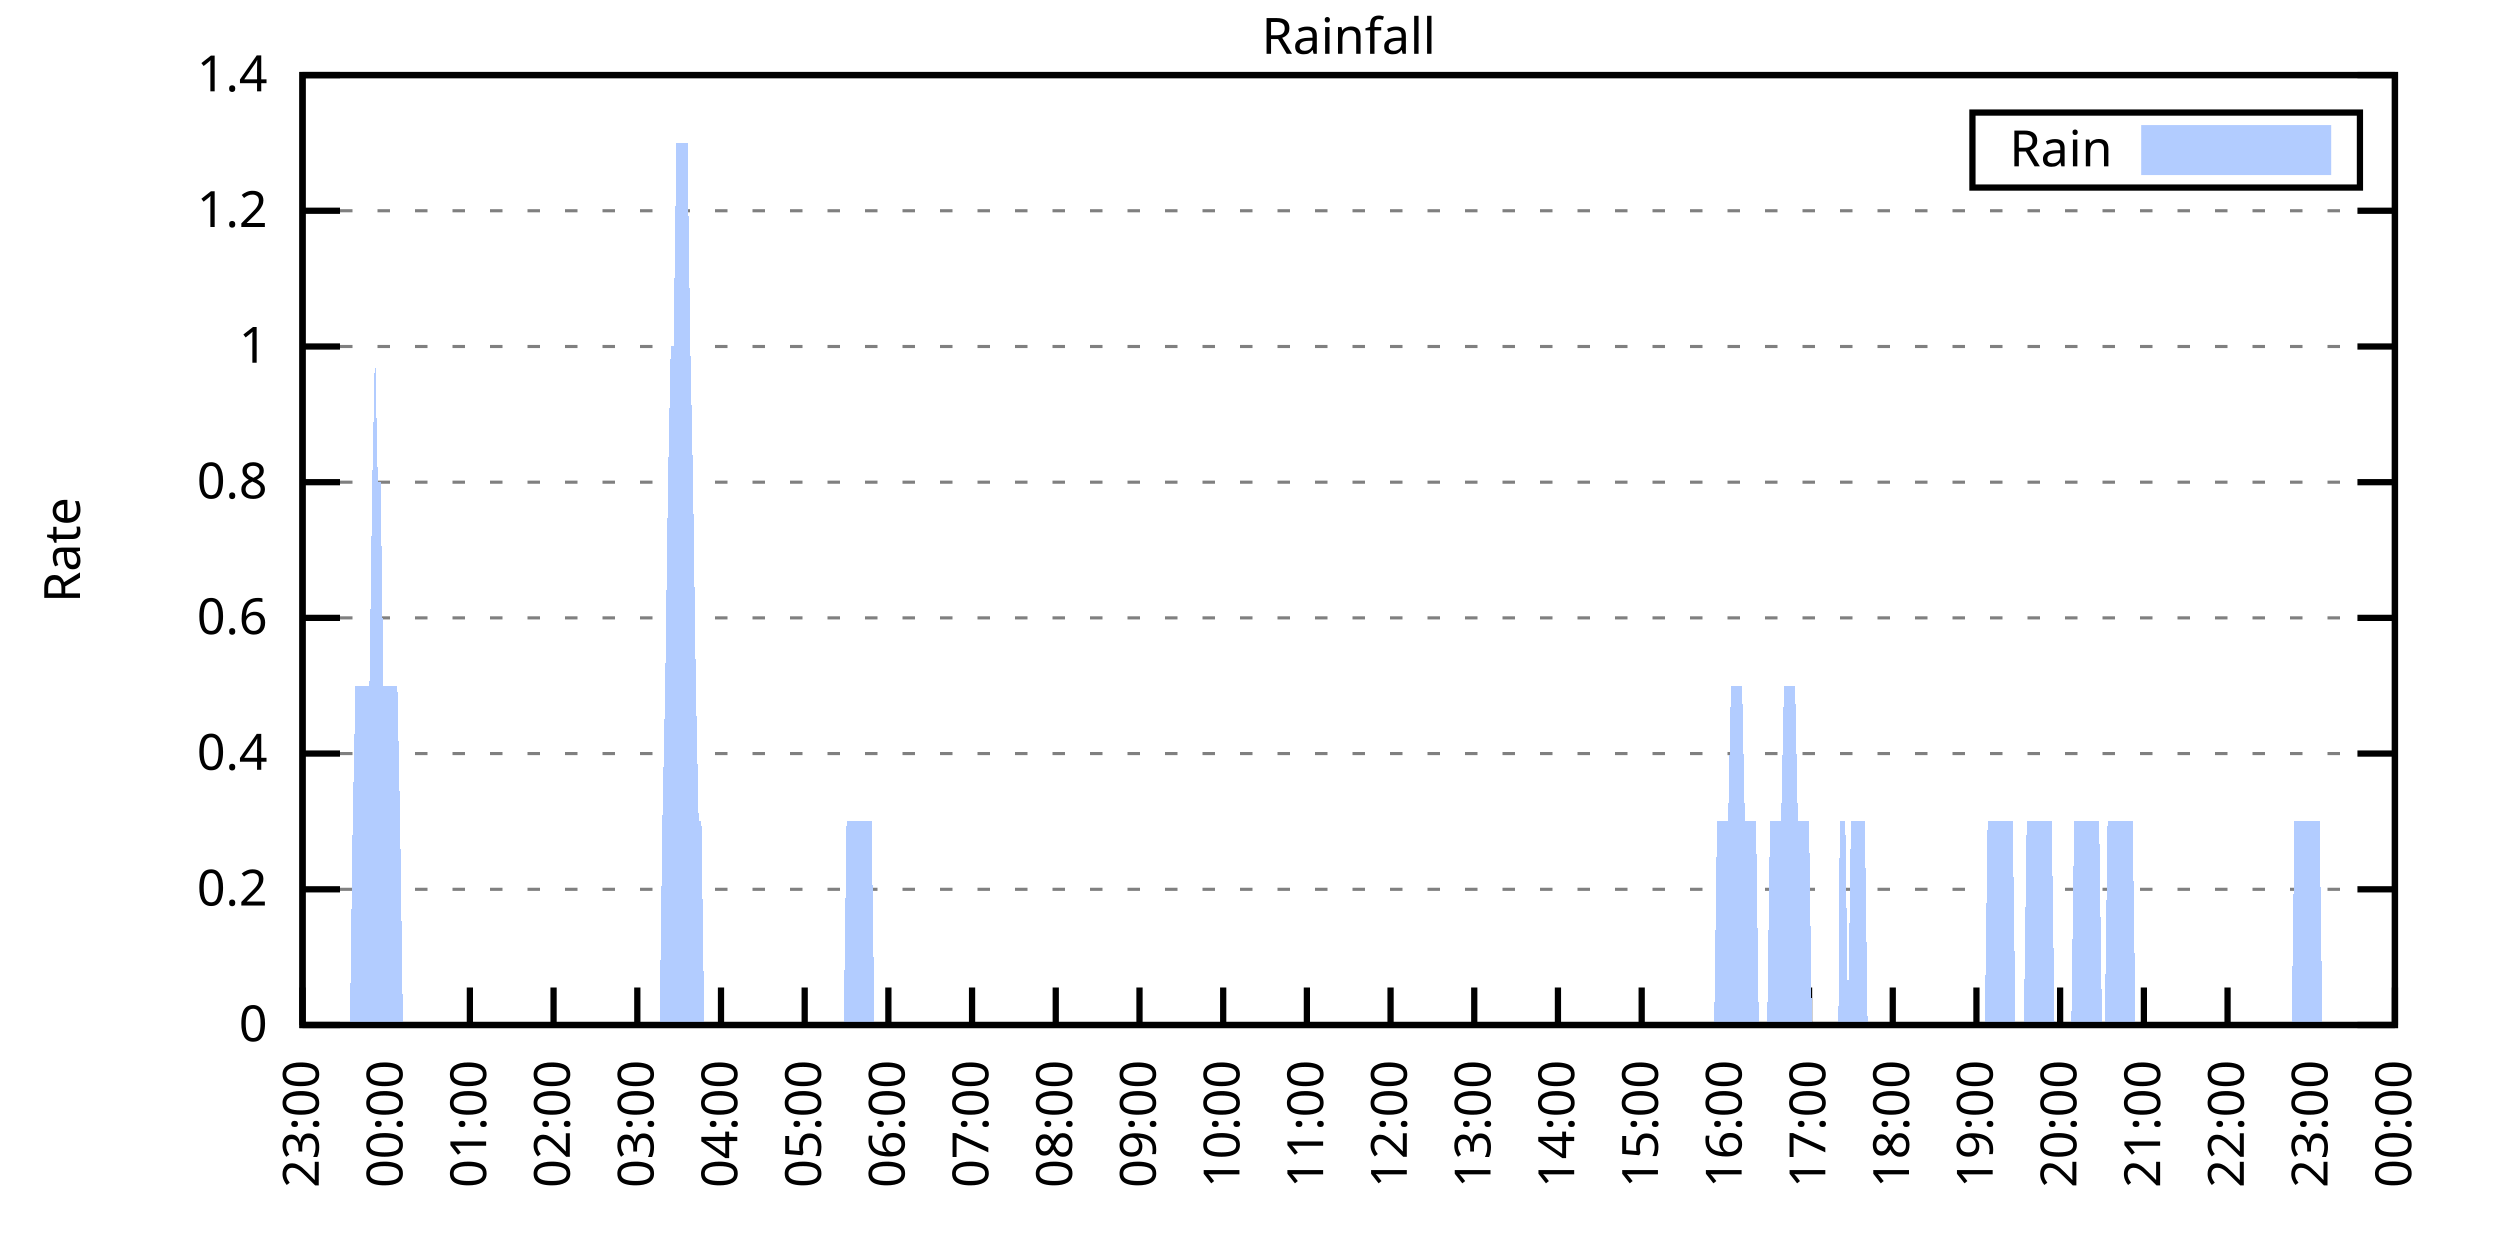
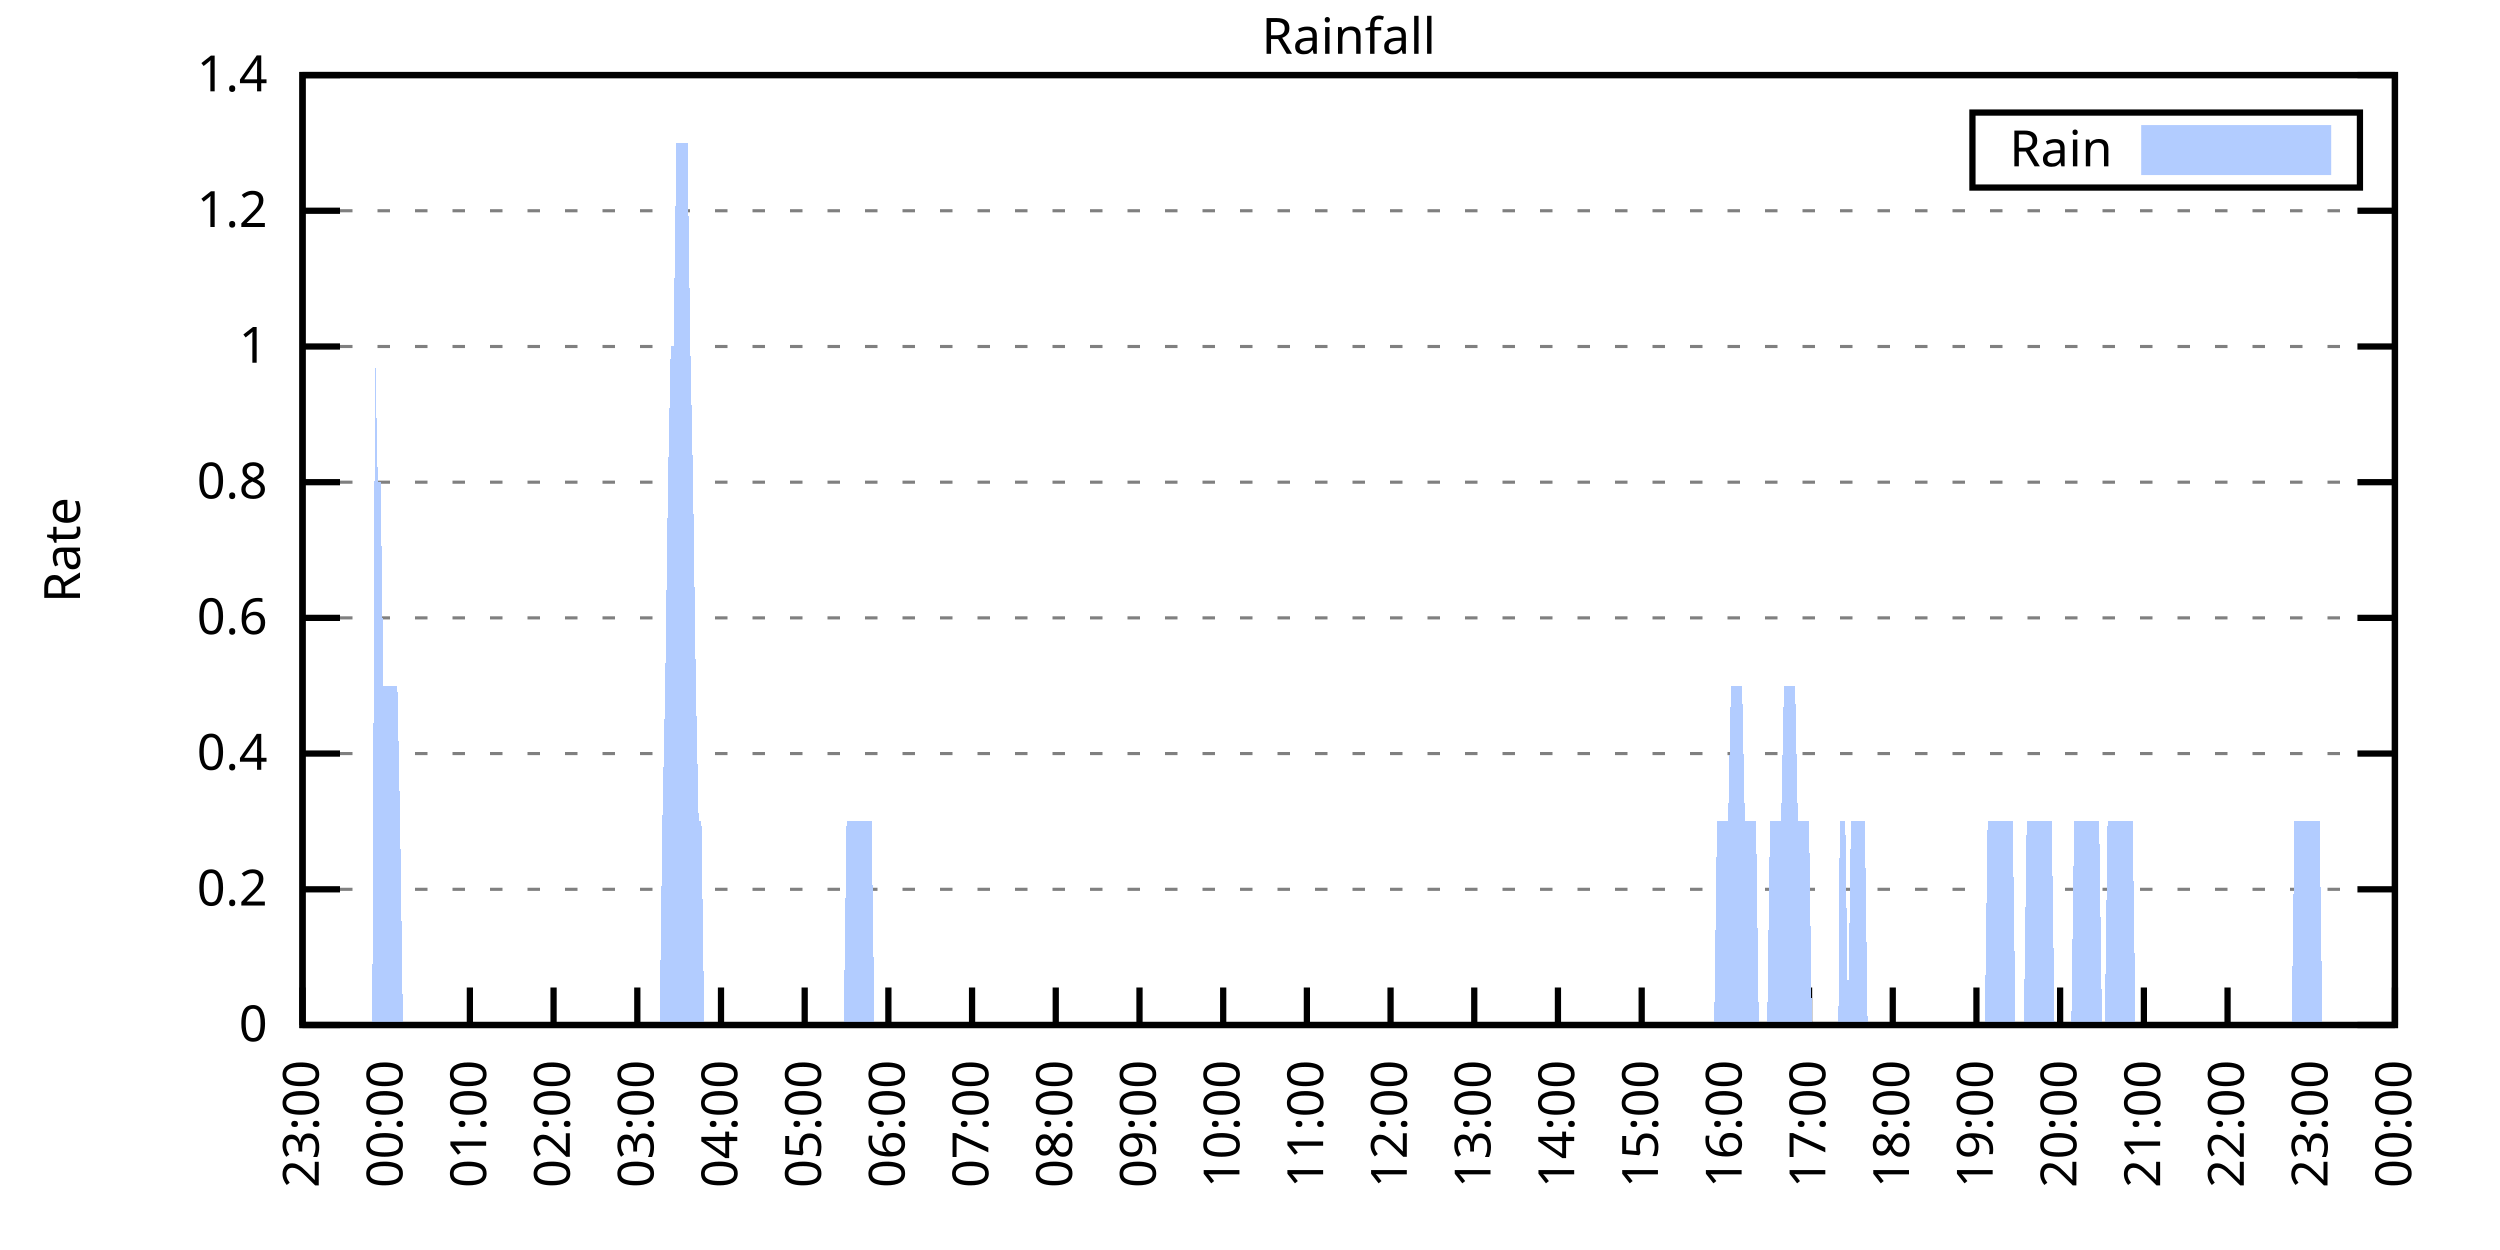
<svg xmlns="http://www.w3.org/2000/svg" xmlns:xlink="http://www.w3.org/1999/xlink" width="400" height="200" viewBox="0 0 400 200">
  <g id="gnuplot_canvas">
    <rect x="0" y="0" width="400" height="200" fill="none" />
    <defs>
      <circle id="gpDot" r="0.5" stroke-width="0.5" stroke="currentColor" />
      <path id="gpPt0" stroke-width="0.333" stroke="currentColor" d="M-1,0 h2 M0,-1 v2" />
      <path id="gpPt1" stroke-width="0.333" stroke="currentColor" d="M-1,-1 L1,1 M1,-1 L-1,1" />
      <path id="gpPt2" stroke-width="0.333" stroke="currentColor" d="M-1,0 L1,0 M0,-1 L0,1 M-1,-1 L1,1 M-1,1 L1,-1" />
      <rect id="gpPt3" stroke-width="0.333" stroke="currentColor" x="-1" y="-1" width="2" height="2" />
      <rect id="gpPt4" stroke-width="0.333" stroke="currentColor" fill="currentColor" x="-1" y="-1" width="2" height="2" />
      <circle id="gpPt5" stroke-width="0.333" stroke="currentColor" cx="0" cy="0" r="1" />
      <use xlink:href="#gpPt5" id="gpPt6" fill="currentColor" stroke="none" />
      <path id="gpPt7" stroke-width="0.333" stroke="currentColor" d="M0,-1.33 L-1.33,0.67 L1.33,0.67 z" />
      <use xlink:href="#gpPt7" id="gpPt8" fill="currentColor" stroke="none" />
      <use xlink:href="#gpPt7" id="gpPt9" stroke="currentColor" transform="rotate(180)" />
      <use xlink:href="#gpPt9" id="gpPt10" fill="currentColor" stroke="none" />
      <use xlink:href="#gpPt3" id="gpPt11" stroke="currentColor" transform="rotate(45)" />
      <use xlink:href="#gpPt11" id="gpPt12" fill="currentColor" stroke="none" />
      <path id="gpPt13" stroke-width="0.333" stroke="currentColor" d="M0,1.330 L1.265,0.411 L0.782,-1.067 L-0.782,-1.076 L-1.265,0.411 z" />
      <use xlink:href="#gpPt13" id="gpPt14" fill="currentColor" stroke="none" />
      <filter id="textbox" filterUnits="objectBoundingBox" x="0" y="0" height="1" width="1">
        <feFlood flood-color="white" flood-opacity="1" result="bgnd" />
        <feComposite in="SourceGraphic" in2="bgnd" operator="atop" />
      </filter>
      <filter id="greybox" filterUnits="objectBoundingBox" x="0" y="0" height="1" width="1">
        <feFlood flood-color="lightgrey" flood-opacity="1" result="grey" />
        <feComposite in="SourceGraphic" in2="grey" operator="atop" />
      </filter>
    </defs>
    <g fill="none" color="white" stroke="currentColor" stroke-width="1.00" stroke-linecap="butt" stroke-linejoin="miter">
</g>
    <g fill="none" color="black" stroke="currentColor" stroke-width="1.00" stroke-linecap="butt" stroke-linejoin="miter">
      <g stroke="none" shape-rendering="crispEdges">
        <polygon fill="rgb(255, 255, 255)" points="48.40,164.00 383.18,164.00 383.18,12.02 48.40,12.02 " />
      </g>
    </g>
    <g fill="none" color="black" stroke="currentColor" stroke-width="1.00" stroke-linecap="butt" stroke-linejoin="miter">
</g>
    <g fill="none" color="black" stroke="black" stroke-width="0.50" stroke-linecap="butt" stroke-linejoin="miter">
</g>
    <g fill="none" color="gray" stroke="currentColor" stroke-width="0.50" stroke-linecap="butt" stroke-linejoin="miter">
      <path stroke="gray" stroke-dasharray="2,4" class="gridline" d="M48.40,164.00 L383.19,164.00  " />
    </g>
    <g fill="none" color="gray" stroke="gray" stroke-width="1.00" stroke-linecap="butt" stroke-linejoin="miter">
</g>
    <g fill="none" color="black" stroke="currentColor" stroke-width="1.00" stroke-linecap="butt" stroke-linejoin="miter">
      <path stroke="black" d="M48.40,164.00 L54.40,164.00 M383.19,164.00 L377.19,164.00  " />
      <g transform="translate(42.80,166.60)" stroke="none" fill="black" font-family="Sans" font-size="8.00" text-anchor="end">
        <text>
          <tspan font-family="Sans"> 0</tspan>
        </text>
      </g>
    </g>
    <g fill="none" color="black" stroke="currentColor" stroke-width="1.00" stroke-linecap="butt" stroke-linejoin="miter">
</g>
    <g fill="none" color="black" stroke="black" stroke-width="0.50" stroke-linecap="butt" stroke-linejoin="miter">
</g>
    <g fill="none" color="gray" stroke="currentColor" stroke-width="0.50" stroke-linecap="butt" stroke-linejoin="miter">
      <path stroke="gray" stroke-dasharray="2,4" class="gridline" d="M48.40,142.29 L383.19,142.29  " />
    </g>
    <g fill="none" color="gray" stroke="gray" stroke-width="1.00" stroke-linecap="butt" stroke-linejoin="miter">
</g>
    <g fill="none" color="black" stroke="currentColor" stroke-width="1.00" stroke-linecap="butt" stroke-linejoin="miter">
      <path stroke="black" d="M48.40,142.29 L54.40,142.29 M383.19,142.29 L377.19,142.29  " />
      <g transform="translate(42.80,144.89)" stroke="none" fill="black" font-family="Sans" font-size="8.00" text-anchor="end">
        <text>
          <tspan font-family="Sans"> 0.2</tspan>
        </text>
      </g>
    </g>
    <g fill="none" color="black" stroke="currentColor" stroke-width="1.00" stroke-linecap="butt" stroke-linejoin="miter">
</g>
    <g fill="none" color="black" stroke="black" stroke-width="0.50" stroke-linecap="butt" stroke-linejoin="miter">
</g>
    <g fill="none" color="gray" stroke="currentColor" stroke-width="0.50" stroke-linecap="butt" stroke-linejoin="miter">
      <path stroke="gray" stroke-dasharray="2,4" class="gridline" d="M48.40,120.57 L383.19,120.57  " />
    </g>
    <g fill="none" color="gray" stroke="gray" stroke-width="1.00" stroke-linecap="butt" stroke-linejoin="miter">
</g>
    <g fill="none" color="black" stroke="currentColor" stroke-width="1.00" stroke-linecap="butt" stroke-linejoin="miter">
      <path stroke="black" d="M48.40,120.57 L54.40,120.57 M383.19,120.57 L377.19,120.57  " />
      <g transform="translate(42.80,123.17)" stroke="none" fill="black" font-family="Sans" font-size="8.00" text-anchor="end">
        <text>
          <tspan font-family="Sans"> 0.4</tspan>
        </text>
      </g>
    </g>
    <g fill="none" color="black" stroke="currentColor" stroke-width="1.00" stroke-linecap="butt" stroke-linejoin="miter">
</g>
    <g fill="none" color="black" stroke="black" stroke-width="0.50" stroke-linecap="butt" stroke-linejoin="miter">
</g>
    <g fill="none" color="gray" stroke="currentColor" stroke-width="0.50" stroke-linecap="butt" stroke-linejoin="miter">
      <path stroke="gray" stroke-dasharray="2,4" class="gridline" d="M48.40,98.86 L383.19,98.86  " />
    </g>
    <g fill="none" color="gray" stroke="gray" stroke-width="1.00" stroke-linecap="butt" stroke-linejoin="miter">
</g>
    <g fill="none" color="black" stroke="currentColor" stroke-width="1.00" stroke-linecap="butt" stroke-linejoin="miter">
      <path stroke="black" d="M48.40,98.86 L54.40,98.86 M383.19,98.86 L377.19,98.86  " />
      <g transform="translate(42.80,101.46)" stroke="none" fill="black" font-family="Sans" font-size="8.00" text-anchor="end">
        <text>
          <tspan font-family="Sans"> 0.6</tspan>
        </text>
      </g>
    </g>
    <g fill="none" color="black" stroke="currentColor" stroke-width="1.00" stroke-linecap="butt" stroke-linejoin="miter">
</g>
    <g fill="none" color="black" stroke="black" stroke-width="0.50" stroke-linecap="butt" stroke-linejoin="miter">
</g>
    <g fill="none" color="gray" stroke="currentColor" stroke-width="0.50" stroke-linecap="butt" stroke-linejoin="miter">
      <path stroke="gray" stroke-dasharray="2,4" class="gridline" d="M48.40,77.15 L383.19,77.15  " />
    </g>
    <g fill="none" color="gray" stroke="gray" stroke-width="1.00" stroke-linecap="butt" stroke-linejoin="miter">
</g>
    <g fill="none" color="black" stroke="currentColor" stroke-width="1.00" stroke-linecap="butt" stroke-linejoin="miter">
      <path stroke="black" d="M48.40,77.15 L54.40,77.15 M383.19,77.15 L377.19,77.15  " />
      <g transform="translate(42.80,79.75)" stroke="none" fill="black" font-family="Sans" font-size="8.00" text-anchor="end">
        <text>
          <tspan font-family="Sans"> 0.8</tspan>
        </text>
      </g>
    </g>
    <g fill="none" color="black" stroke="currentColor" stroke-width="1.00" stroke-linecap="butt" stroke-linejoin="miter">
</g>
    <g fill="none" color="black" stroke="black" stroke-width="0.50" stroke-linecap="butt" stroke-linejoin="miter">
</g>
    <g fill="none" color="gray" stroke="currentColor" stroke-width="0.50" stroke-linecap="butt" stroke-linejoin="miter">
      <path stroke="gray" stroke-dasharray="2,4" class="gridline" d="M48.40,55.44 L383.19,55.44  " />
    </g>
    <g fill="none" color="gray" stroke="gray" stroke-width="1.00" stroke-linecap="butt" stroke-linejoin="miter">
</g>
    <g fill="none" color="black" stroke="currentColor" stroke-width="1.00" stroke-linecap="butt" stroke-linejoin="miter">
      <path stroke="black" d="M48.40,55.44 L54.40,55.44 M383.19,55.44 L377.19,55.44  " />
      <g transform="translate(42.80,58.04)" stroke="none" fill="black" font-family="Sans" font-size="8.00" text-anchor="end">
        <text>
          <tspan font-family="Sans"> 1</tspan>
        </text>
      </g>
    </g>
    <g fill="none" color="black" stroke="currentColor" stroke-width="1.00" stroke-linecap="butt" stroke-linejoin="miter">
</g>
    <g fill="none" color="black" stroke="black" stroke-width="0.50" stroke-linecap="butt" stroke-linejoin="miter">
</g>
    <g fill="none" color="gray" stroke="currentColor" stroke-width="0.50" stroke-linecap="butt" stroke-linejoin="miter">
      <path stroke="gray" stroke-dasharray="2,4" class="gridline" d="M48.40,33.72 L383.19,33.72  " />
    </g>
    <g fill="none" color="gray" stroke="gray" stroke-width="1.00" stroke-linecap="butt" stroke-linejoin="miter">
</g>
    <g fill="none" color="black" stroke="currentColor" stroke-width="1.00" stroke-linecap="butt" stroke-linejoin="miter">
      <path stroke="black" d="M48.40,33.72 L54.40,33.72 M383.19,33.72 L377.19,33.72  " />
      <g transform="translate(42.80,36.32)" stroke="none" fill="black" font-family="Sans" font-size="8.00" text-anchor="end">
        <text>
          <tspan font-family="Sans"> 1.2</tspan>
        </text>
      </g>
    </g>
    <g fill="none" color="black" stroke="currentColor" stroke-width="1.00" stroke-linecap="butt" stroke-linejoin="miter">
</g>
    <g fill="none" color="black" stroke="black" stroke-width="0.50" stroke-linecap="butt" stroke-linejoin="miter">
</g>
    <g fill="none" color="gray" stroke="currentColor" stroke-width="0.50" stroke-linecap="butt" stroke-linejoin="miter">
      <path stroke="gray" stroke-dasharray="2,4" class="gridline" d="M48.40,12.01 L383.19,12.01  " />
    </g>
    <g fill="none" color="gray" stroke="gray" stroke-width="1.00" stroke-linecap="butt" stroke-linejoin="miter">
</g>
    <g fill="none" color="black" stroke="currentColor" stroke-width="1.00" stroke-linecap="butt" stroke-linejoin="miter">
      <path stroke="black" d="M48.40,12.01 L54.40,12.01 M383.19,12.01 L377.19,12.01  " />
      <g transform="translate(42.80,14.61)" stroke="none" fill="black" font-family="Sans" font-size="8.00" text-anchor="end">
        <text>
          <tspan font-family="Sans"> 1.4</tspan>
        </text>
      </g>
    </g>
    <g fill="none" color="black" stroke="currentColor" stroke-width="1.00" stroke-linecap="butt" stroke-linejoin="miter">
      <path stroke="black" d="M48.40,164.00 L48.40,158.00  " />
      <g transform="translate(51.00,169.60) rotate(270.00)" stroke="none" fill="black" font-family="Sans" font-size="8.00" text-anchor="end">
        <text>
          <tspan font-family="Sans">23:00</tspan>
        </text>
      </g>
    </g>
    <g fill="none" color="black" stroke="currentColor" stroke-width="1.00" stroke-linecap="butt" stroke-linejoin="miter">
      <path stroke="black" d="M61.79,164.00 L61.79,158.00  " />
      <g transform="translate(64.39,169.60) rotate(270.00)" stroke="none" fill="black" font-family="Sans" font-size="8.00" text-anchor="end">
        <text>
          <tspan font-family="Sans">00:00</tspan>
        </text>
      </g>
    </g>
    <g fill="none" color="black" stroke="currentColor" stroke-width="1.00" stroke-linecap="butt" stroke-linejoin="miter">
      <path stroke="black" d="M75.18,164.00 L75.18,158.00  " />
      <g transform="translate(77.78,169.60) rotate(270.00)" stroke="none" fill="black" font-family="Sans" font-size="8.00" text-anchor="end">
        <text>
          <tspan font-family="Sans">01:00</tspan>
        </text>
      </g>
    </g>
    <g fill="none" color="black" stroke="currentColor" stroke-width="1.00" stroke-linecap="butt" stroke-linejoin="miter">
      <path stroke="black" d="M88.57,164.00 L88.57,158.00  " />
      <g transform="translate(91.17,169.60) rotate(270.00)" stroke="none" fill="black" font-family="Sans" font-size="8.00" text-anchor="end">
        <text>
          <tspan font-family="Sans">02:00</tspan>
        </text>
      </g>
    </g>
    <g fill="none" color="black" stroke="currentColor" stroke-width="1.00" stroke-linecap="butt" stroke-linejoin="miter">
      <path stroke="black" d="M101.97,164.00 L101.97,158.00  " />
      <g transform="translate(104.57,169.60) rotate(270.00)" stroke="none" fill="black" font-family="Sans" font-size="8.00" text-anchor="end">
        <text>
          <tspan font-family="Sans">03:00</tspan>
        </text>
      </g>
    </g>
    <g fill="none" color="black" stroke="currentColor" stroke-width="1.00" stroke-linecap="butt" stroke-linejoin="miter">
      <path stroke="black" d="M115.36,164.00 L115.36,158.00  " />
      <g transform="translate(117.96,169.60) rotate(270.00)" stroke="none" fill="black" font-family="Sans" font-size="8.00" text-anchor="end">
        <text>
          <tspan font-family="Sans">04:00</tspan>
        </text>
      </g>
    </g>
    <g fill="none" color="black" stroke="currentColor" stroke-width="1.00" stroke-linecap="butt" stroke-linejoin="miter">
      <path stroke="black" d="M128.75,164.00 L128.75,158.00  " />
      <g transform="translate(131.35,169.60) rotate(270.00)" stroke="none" fill="black" font-family="Sans" font-size="8.00" text-anchor="end">
        <text>
          <tspan font-family="Sans">05:00</tspan>
        </text>
      </g>
    </g>
    <g fill="none" color="black" stroke="currentColor" stroke-width="1.00" stroke-linecap="butt" stroke-linejoin="miter">
      <path stroke="black" d="M142.14,164.00 L142.14,158.00  " />
      <g transform="translate(144.74,169.60) rotate(270.00)" stroke="none" fill="black" font-family="Sans" font-size="8.00" text-anchor="end">
        <text>
          <tspan font-family="Sans">06:00</tspan>
        </text>
      </g>
    </g>
    <g fill="none" color="black" stroke="currentColor" stroke-width="1.00" stroke-linecap="butt" stroke-linejoin="miter">
      <path stroke="black" d="M155.53,164.00 L155.53,158.00  " />
      <g transform="translate(158.13,169.60) rotate(270.00)" stroke="none" fill="black" font-family="Sans" font-size="8.00" text-anchor="end">
        <text>
          <tspan font-family="Sans">07:00</tspan>
        </text>
      </g>
    </g>
    <g fill="none" color="black" stroke="currentColor" stroke-width="1.00" stroke-linecap="butt" stroke-linejoin="miter">
      <path stroke="black" d="M168.92,164.00 L168.92,158.00  " />
      <g transform="translate(171.52,169.60) rotate(270.00)" stroke="none" fill="black" font-family="Sans" font-size="8.00" text-anchor="end">
        <text>
          <tspan font-family="Sans">08:00</tspan>
        </text>
      </g>
    </g>
    <g fill="none" color="black" stroke="currentColor" stroke-width="1.00" stroke-linecap="butt" stroke-linejoin="miter">
      <path stroke="black" d="M182.32,164.00 L182.32,158.00  " />
      <g transform="translate(184.92,169.60) rotate(270.00)" stroke="none" fill="black" font-family="Sans" font-size="8.00" text-anchor="end">
        <text>
          <tspan font-family="Sans">09:00</tspan>
        </text>
      </g>
    </g>
    <g fill="none" color="black" stroke="currentColor" stroke-width="1.00" stroke-linecap="butt" stroke-linejoin="miter">
      <path stroke="black" d="M195.71,164.00 L195.71,158.00  " />
      <g transform="translate(198.31,169.60) rotate(270.00)" stroke="none" fill="black" font-family="Sans" font-size="8.00" text-anchor="end">
        <text>
          <tspan font-family="Sans">10:00</tspan>
        </text>
      </g>
    </g>
    <g fill="none" color="black" stroke="currentColor" stroke-width="1.00" stroke-linecap="butt" stroke-linejoin="miter">
      <path stroke="black" d="M209.10,164.00 L209.10,158.00  " />
      <g transform="translate(211.70,169.60) rotate(270.00)" stroke="none" fill="black" font-family="Sans" font-size="8.00" text-anchor="end">
        <text>
          <tspan font-family="Sans">11:00</tspan>
        </text>
      </g>
    </g>
    <g fill="none" color="black" stroke="currentColor" stroke-width="1.00" stroke-linecap="butt" stroke-linejoin="miter">
      <path stroke="black" d="M222.49,164.00 L222.49,158.00  " />
      <g transform="translate(225.09,169.60) rotate(270.00)" stroke="none" fill="black" font-family="Sans" font-size="8.00" text-anchor="end">
        <text>
          <tspan font-family="Sans">12:00</tspan>
        </text>
      </g>
    </g>
    <g fill="none" color="black" stroke="currentColor" stroke-width="1.00" stroke-linecap="butt" stroke-linejoin="miter">
      <path stroke="black" d="M235.88,164.00 L235.88,158.00  " />
      <g transform="translate(238.48,169.60) rotate(270.00)" stroke="none" fill="black" font-family="Sans" font-size="8.00" text-anchor="end">
        <text>
          <tspan font-family="Sans">13:00</tspan>
        </text>
      </g>
    </g>
    <g fill="none" color="black" stroke="currentColor" stroke-width="1.00" stroke-linecap="butt" stroke-linejoin="miter">
      <path stroke="black" d="M249.27,164.00 L249.27,158.00  " />
      <g transform="translate(251.87,169.60) rotate(270.00)" stroke="none" fill="black" font-family="Sans" font-size="8.00" text-anchor="end">
        <text>
          <tspan font-family="Sans">14:00</tspan>
        </text>
      </g>
    </g>
    <g fill="none" color="black" stroke="currentColor" stroke-width="1.00" stroke-linecap="butt" stroke-linejoin="miter">
      <path stroke="black" d="M262.67,164.00 L262.67,158.00  " />
      <g transform="translate(265.27,169.60) rotate(270.00)" stroke="none" fill="black" font-family="Sans" font-size="8.00" text-anchor="end">
        <text>
          <tspan font-family="Sans">15:00</tspan>
        </text>
      </g>
    </g>
    <g fill="none" color="black" stroke="currentColor" stroke-width="1.00" stroke-linecap="butt" stroke-linejoin="miter">
      <path stroke="black" d="M276.06,164.00 L276.06,158.00  " />
      <g transform="translate(278.66,169.60) rotate(270.00)" stroke="none" fill="black" font-family="Sans" font-size="8.00" text-anchor="end">
        <text>
          <tspan font-family="Sans">16:00</tspan>
        </text>
      </g>
    </g>
    <g fill="none" color="black" stroke="currentColor" stroke-width="1.00" stroke-linecap="butt" stroke-linejoin="miter">
      <path stroke="black" d="M289.45,164.00 L289.45,158.00  " />
      <g transform="translate(292.05,169.60) rotate(270.00)" stroke="none" fill="black" font-family="Sans" font-size="8.00" text-anchor="end">
        <text>
          <tspan font-family="Sans">17:00</tspan>
        </text>
      </g>
    </g>
    <g fill="none" color="black" stroke="currentColor" stroke-width="1.00" stroke-linecap="butt" stroke-linejoin="miter">
      <path stroke="black" d="M302.84,164.00 L302.84,158.00  " />
      <g transform="translate(305.44,169.60) rotate(270.00)" stroke="none" fill="black" font-family="Sans" font-size="8.00" text-anchor="end">
        <text>
          <tspan font-family="Sans">18:00</tspan>
        </text>
      </g>
    </g>
    <g fill="none" color="black" stroke="currentColor" stroke-width="1.00" stroke-linecap="butt" stroke-linejoin="miter">
      <path stroke="black" d="M316.23,164.00 L316.23,158.00  " />
      <g transform="translate(318.83,169.60) rotate(270.00)" stroke="none" fill="black" font-family="Sans" font-size="8.00" text-anchor="end">
        <text>
          <tspan font-family="Sans">19:00</tspan>
        </text>
      </g>
    </g>
    <g fill="none" color="black" stroke="currentColor" stroke-width="1.00" stroke-linecap="butt" stroke-linejoin="miter">
      <path stroke="black" d="M329.62,164.00 L329.62,158.00  " />
      <g transform="translate(332.22,169.60) rotate(270.00)" stroke="none" fill="black" font-family="Sans" font-size="8.00" text-anchor="end">
        <text>
          <tspan font-family="Sans">20:00</tspan>
        </text>
      </g>
    </g>
    <g fill="none" color="black" stroke="currentColor" stroke-width="1.00" stroke-linecap="butt" stroke-linejoin="miter">
      <path stroke="black" d="M343.02,164.00 L343.02,158.00  " />
      <g transform="translate(345.62,169.60) rotate(270.00)" stroke="none" fill="black" font-family="Sans" font-size="8.00" text-anchor="end">
        <text>
          <tspan font-family="Sans">21:00</tspan>
        </text>
      </g>
    </g>
    <g fill="none" color="black" stroke="currentColor" stroke-width="1.00" stroke-linecap="butt" stroke-linejoin="miter">
      <path stroke="black" d="M356.41,164.00 L356.41,158.00  " />
      <g transform="translate(359.01,169.60) rotate(270.00)" stroke="none" fill="black" font-family="Sans" font-size="8.00" text-anchor="end">
        <text>
          <tspan font-family="Sans">22:00</tspan>
        </text>
      </g>
    </g>
    <g fill="none" color="black" stroke="currentColor" stroke-width="1.00" stroke-linecap="butt" stroke-linejoin="miter">
      <path stroke="black" d="M369.80,164.00 L369.80,158.00  " />
      <g transform="translate(372.40,169.60) rotate(270.00)" stroke="none" fill="black" font-family="Sans" font-size="8.00" text-anchor="end">
        <text>
          <tspan font-family="Sans">23:00</tspan>
        </text>
      </g>
    </g>
    <g fill="none" color="black" stroke="currentColor" stroke-width="1.00" stroke-linecap="butt" stroke-linejoin="miter">
      <path stroke="black" d="M383.19,164.00 L383.19,158.00  " />
      <g transform="translate(385.79,169.60) rotate(270.00)" stroke="none" fill="black" font-family="Sans" font-size="8.00" text-anchor="end">
        <text>
          <tspan font-family="Sans">00:00</tspan>
        </text>
      </g>
    </g>
    <g fill="none" color="black" stroke="currentColor" stroke-width="1.00" stroke-linecap="butt" stroke-linejoin="miter">
</g>
    <g fill="none" color="black" stroke="currentColor" stroke-width="1.00" stroke-linecap="butt" stroke-linejoin="miter">
      <path stroke="black" d="M48.40,12.01 L48.40,164.00 L383.19,164.00 L383.19,12.01 L48.40,12.01 Z  " />
    </g>
    <g fill="none" color="black" stroke="currentColor" stroke-width="1.00" stroke-linecap="butt" stroke-linejoin="miter">
</g>
    <g fill="none" color="black" stroke="currentColor" stroke-width="1.00" stroke-linecap="butt" stroke-linejoin="miter">
      <path stroke="black" d="M315.59,30.01 L315.59,18.01 L377.59,18.01 L377.59,30.01 L315.59,30.01 Z  " />
    </g>
    <g id="Rainfall_plot_1">
      <g fill="none" color="white" stroke="black" stroke-width="2.00" stroke-linecap="butt" stroke-linejoin="miter">
</g>
      <g fill="none" color="black" stroke="currentColor" stroke-width="2.00" stroke-linecap="butt" stroke-linejoin="miter">
        <g transform="translate(337.99,26.61)" stroke="none" fill="black" font-family="Sans" font-size="8.00" text-anchor="end">
          <text>
            <tspan font-family="Sans">Rain</tspan>
          </text>
        </g>
      </g>
      <g fill="none" color="black" stroke="currentColor" stroke-width="2.00" stroke-linecap="butt" stroke-linejoin="miter">
        <g stroke="none" shape-rendering="crispEdges">
          <polygon fill="rgb(178, 204, 255)" points="343.59,27.01 371.99,27.01 371.99,21.01 343.59,21.01 " />
        </g>
        <path stroke="rgb(178, 204, 255)" d="M343.59,27.01 L371.99,27.01 L371.99,21.01 L343.59,21.01 L343.59,27.01 Z  " />
      </g>
      <g fill="none" color="black" stroke="currentColor" stroke-width="2.00" stroke-linecap="butt" stroke-linejoin="miter">
        <g stroke="none" shape-rendering="crispEdges">
-           <polygon fill="rgb(178, 204, 255)" points="51.97,164.00 52.42,164.00 52.86,164.00 53.31,164.00 53.76,164.00 54.20,164.00 54.65,164.00 55.10,164.00 55.54,164.00 55.99,164.00 56.43,131.43 56.88,109.72 57.33,109.72 57.77,109.72 58.22,109.72 58.67,109.72 59.11,109.72 59.56,77.15 60.01,55.44 60.45,77.15 60.90,77.15 61.35,109.72 61.79,109.72 62.24,109.72 62.68,109.72 63.13,109.72 63.58,109.72 64.02,131.43 64.47,164.00 64.92,164.00 65.36,164.00 65.81,164.00 66.26,164.00 66.70,164.00 67.15,164.00 67.59,164.00 68.04,164.00 68.49,164.00 68.93,164.00 69.38,164.00 69.83,164.00 70.27,164.00 70.72,164.00 71.17,164.00 71.61,164.00 72.06,164.00 72.50,164.00 72.95,164.00 73.40,164.00 73.84,164.00 74.29,164.00 74.74,164.00 75.18,164.00 75.63,164.00 76.08,164.00 76.52,164.00 76.97,164.00 77.42,164.00 77.86,164.00 78.31,164.00 78.75,164.00 79.20,164.00 79.65,164.00 80.09,164.00 80.54,164.00 80.99,164.00 81.43,164.00 81.88,164.00 82.33,164.00 82.77,164.00 83.22,164.00 83.66,164.00 84.11,164.00 84.56,164.00 85.00,164.00 85.45,164.00 85.90,164.00 86.34,164.00 86.79,164.00 87.24,164.00 87.68,164.00 88.13,164.00 88.57,164.00 89.02,164.00 89.47,164.00 89.91,164.00 90.36,164.00 90.81,164.00 91.25,164.00 91.70,164.00 92.15,164.00 92.59,164.00 93.04,164.00 93.49,164.00 93.93,164.00 94.38,164.00 94.82,164.00 95.27,164.00 95.72,164.00 96.16,164.00 96.61,164.00 97.06,164.00 97.50,164.00 97.95,164.00 98.40,164.00 98.84,164.00 99.29,164.00 99.73,164.00 100.18,164.00 100.63,164.00 101.07,164.00 101.52,164.00 101.97,164.00 102.41,164.00 102.86,164.00 103.31,164.00 103.75,164.00 104.20,164.00 104.64,164.00 105.09,164.00 105.54,164.00 105.98,131.43 106.43,109.72 106.88,77.15 107.32,55.44 107.77,55.44 108.22,22.87 108.66,22.87 109.11,22.87 109.55,22.87 110.00,22.87 110.45,55.44 110.89,77.15 111.34,109.72 111.79,131.43 112.23,131.43 112.68,164.00 113.13,164.00 113.57,164.00 114.02,164.00 114.47,164.00 114.91,164.00 115.36,164.00 115.80,164.00 116.25,164.00 116.70,164.00 117.14,164.00 117.59,164.00 118.04,164.00 118.48,164.00 118.93,164.00 119.38,164.00 119.82,164.00 120.27,164.00 120.71,164.00 121.16,164.00 121.61,164.00 122.05,164.00 122.50,164.00 122.95,164.00 123.39,164.00 123.84,164.00 124.29,164.00 124.73,164.00 125.18,164.00 125.62,164.00 126.07,164.00 126.52,164.00 126.96,164.00 127.41,164.00 127.86,164.00 128.30,164.00 128.75,164.00 129.20,164.00 129.64,164.00 130.09,164.00 130.54,164.00 130.98,164.00 131.43,164.00 131.87,164.00 132.32,164.00 132.77,164.00 133.21,164.00 133.66,164.00 134.11,164.00 134.55,164.00 135.00,164.00 135.45,131.43 135.89,131.43 136.34,131.43 136.78,131.43 137.23,131.43 137.68,131.43 138.12,131.43 138.57,131.43 139.02,131.43 139.46,131.43 139.91,164.00 140.36,164.00 140.80,164.00 141.25,164.00 141.69,164.00 142.14,164.00 142.59,164.00 143.03,164.00 143.48,164.00 143.93,164.00 144.37,164.00 144.82,164.00 145.27,164.00 145.71,164.00 146.16,164.00 146.61,164.00 147.05,164.00 147.50,164.00 147.94,164.00 148.39,164.00 148.84,164.00 149.28,164.00 149.73,164.00 150.18,164.00 150.62,164.00 151.07,164.00 151.52,164.00 151.96,164.00 152.41,164.00 152.85,164.00 153.30,164.00 153.75,164.00 154.19,164.00 154.64,164.00 155.09,164.00 155.53,164.00 155.98,164.00 156.43,164.00 156.87,164.00 157.32,164.00 157.76,164.00 158.21,164.00 158.66,164.00 159.10,164.00 159.55,164.00 160.00,164.00 160.44,164.00 160.89,164.00 161.34,164.00 161.78,164.00 162.23,164.00 162.67,164.00 163.12,164.00 163.57,164.00 164.01,164.00 164.46,164.00 164.91,164.00 165.35,164.00 165.80,164.00 166.25,164.00 166.69,164.00 167.14,164.00 167.59,164.00 168.03,164.00 168.48,164.00 168.92,164.00 169.37,164.00 169.82,164.00 170.26,164.00 170.71,164.00 171.16,164.00 171.60,164.00 172.05,164.00 172.50,164.00 172.94,164.00 173.39,164.00 173.83,164.00 174.28,164.00 174.73,164.00 175.17,164.00 175.62,164.00 176.07,164.00 176.51,164.00 176.96,164.00 177.41,164.00 177.85,164.00 178.30,164.00 178.74,164.00 179.19,164.00 179.64,164.00 180.08,164.00 180.53,164.00 180.98,164.00 181.42,164.00 181.87,164.00 182.32,164.00 182.76,164.00 183.21,164.00 183.66,164.00 184.10,164.00 184.55,164.00 184.99,164.00 185.44,164.00 185.89,164.00 186.33,164.00 186.78,164.00 187.23,164.00 187.67,164.00 188.12,164.00 188.57,164.00 189.01,164.00 189.46,164.00 189.90,164.00 190.35,164.00 190.80,164.00 191.24,164.00 191.69,164.00 192.14,164.00 192.58,164.00 193.03,164.00 193.48,164.00 193.92,164.00 194.37,164.00 194.81,164.00 195.26,164.00 195.71,164.00 196.15,164.00 196.60,164.00 197.05,164.00 197.49,164.00 197.94,164.00 198.39,164.00 198.83,164.00 199.28,164.00 199.73,164.00 200.17,164.00 200.62,164.00 201.06,164.00 201.51,164.00 201.96,164.00 202.40,164.00 202.85,164.00 203.30,164.00 203.74,164.00 204.19,164.00 204.64,164.00 205.08,164.00 205.53,164.00 205.97,164.00 206.42,164.00 206.87,164.00 207.31,164.00 207.76,164.00 208.21,164.00 208.65,164.00 209.10,164.00 209.55,164.00 209.99,164.00 210.44,164.00 210.88,164.00 211.33,164.00 211.78,164.00 212.22,164.00 212.67,164.00 213.12,164.00 213.56,164.00 214.01,164.00 214.46,164.00 214.90,164.00 215.35,164.00 215.80,164.00 216.24,164.00 216.69,164.00 217.13,164.00 217.58,164.00 218.03,164.00 218.47,164.00 218.92,164.00 219.37,164.00 219.81,164.00 220.26,164.00 220.71,164.00 221.15,164.00 221.60,164.00 222.04,164.00 222.49,164.00 222.94,164.00 223.38,164.00 223.83,164.00 224.28,164.00 224.72,164.00 225.17,164.00 225.62,164.00 226.06,164.00 226.51,164.00 226.95,164.00 227.40,164.00 227.85,164.00 228.29,164.00 228.74,164.00 229.19,164.00 229.63,164.00 230.08,164.00 230.53,164.00 230.97,164.00 231.42,164.00 231.86,164.00 232.31,164.00 232.76,164.00 233.20,164.00 233.65,164.00 234.10,164.00 234.54,164.00 234.99,164.00 235.44,164.00 235.88,164.00 236.33,164.00 236.78,164.00 237.22,164.00 237.67,164.00 238.11,164.00 238.56,164.00 239.01,164.00 239.45,164.00 239.90,164.00 240.35,164.00 240.79,164.00 241.24,164.00 241.69,164.00 242.13,164.00 242.58,164.00 243.02,164.00 243.47,164.00 243.92,164.00 244.36,164.00 244.81,164.00 245.26,164.00 245.70,164.00 246.15,164.00 246.60,164.00 247.04,164.00 247.49,164.00 247.93,164.00 248.38,164.00 248.83,164.00 249.27,164.00 249.72,164.00 250.17,164.00 250.61,164.00 251.06,164.00 251.51,164.00 251.95,164.00 252.40,164.00 252.85,164.00 253.29,164.00 253.74,164.00 254.18,164.00 254.63,164.00 255.08,164.00 255.52,164.00 255.97,164.00 256.42,164.00 256.86,164.00 257.31,164.00 257.76,164.00 258.20,164.00 258.65,164.00 259.09,164.00 259.54,164.00 259.99,164.00 260.43,164.00 260.88,164.00 261.33,164.00 261.77,164.00 262.22,164.00 262.67,164.00 263.11,164.00 263.56,164.00 264.00,164.00 264.45,164.00 264.90,164.00 265.34,164.00 265.79,164.00 266.24,164.00 266.68,164.00 267.13,164.00 267.58,164.00 268.02,164.00 268.47,164.00 268.92,164.00 269.36,164.00 269.81,164.00 270.25,164.00 270.70,164.00 271.15,164.00 271.59,164.00 272.04,164.00 272.49,164.00 272.93,164.00 273.38,164.00 273.83,164.00 274.27,164.00 274.72,131.43 275.16,131.43 275.61,131.43 276.06,131.43 276.50,131.43 276.95,109.72 277.40,109.72 277.84,109.72 278.29,109.72 278.74,109.72 279.18,131.43 279.63,131.43 280.07,131.43 280.52,131.43 280.97,131.43 281.41,164.00 281.86,164.00 282.31,164.00 282.75,164.00 283.20,131.43 283.65,131.43 284.09,131.43 284.54,131.43 284.98,131.43 285.43,109.72 285.88,109.72 286.32,109.72 286.77,109.72 287.22,109.72 287.66,131.43 288.11,131.43 288.56,131.43 289.00,131.43 289.45,131.43 289.90,164.00 290.34,164.00 290.79,164.00 291.23,164.00 291.68,164.00 292.13,164.00 292.57,164.00 293.02,164.00 293.47,164.00 293.91,164.00 294.14,164.00 294.36,131.43 294.81,131.43 295.25,131.43 295.70,164.00 296.14,131.43 296.59,131.43 297.04,131.43 297.48,131.43 297.93,131.43 298.38,131.43 298.82,164.00 299.27,164.00 299.72,164.00 300.16,164.00 300.61,164.00 301.05,164.00 301.50,164.00 301.95,164.00 302.39,164.00 302.84,164.00 303.29,164.00 303.73,164.00 304.18,164.00 304.63,164.00 305.07,164.00 305.52,164.00 305.97,164.00 306.41,164.00 306.86,164.00 307.30,164.00 307.75,164.00 308.20,164.00 308.64,164.00 309.09,164.00 309.54,164.00 309.98,164.00 310.43,164.00 310.88,164.00 311.32,164.00 311.77,164.00 312.21,164.00 312.66,164.00 313.11,164.00 313.55,164.00 314.00,164.00 314.45,164.00 314.89,164.00 315.34,164.00 315.79,164.00 316.23,164.00 316.68,164.00 317.12,164.00 317.57,164.00 318.02,131.43 318.46,131.43 318.91,131.43 319.36,131.43 319.80,131.43 320.25,131.43 320.70,131.43 321.14,131.43 321.59,131.43 322.04,131.43 322.48,164.00 322.93,164.00 323.37,164.00 323.82,164.00 324.27,131.43 324.71,131.43 325.16,131.43 325.61,131.43 326.05,131.43 326.50,131.43 326.95,131.43 327.39,131.43 327.84,131.43 328.28,131.43 328.73,164.00 329.18,164.00 329.62,164.00 330.07,164.00 330.52,164.00 330.96,164.00 331.41,164.00 331.86,131.43 332.30,131.43 332.75,131.43 333.19,131.43 333.64,131.43 334.09,131.43 334.53,131.43 334.98,131.43 335.43,131.43 335.87,131.43 336.32,164.00 336.77,164.00 337.21,131.43 337.66,131.43 338.10,131.43 338.55,131.43 339.00,131.43 339.44,131.43 339.89,131.43 340.34,131.43 340.78,131.43 341.23,131.43 341.68,164.00 342.12,164.00 342.57,164.00 343.02,164.00 343.46,164.00 343.91,164.00 344.35,164.00 344.80,164.00 345.25,164.00 345.69,164.00 346.14,164.00 346.59,164.00 347.03,164.00 347.48,164.00 347.93,164.00 348.37,164.00 348.82,164.00 349.26,164.00 349.71,164.00 350.16,164.00 350.60,164.00 351.05,164.00 351.50,164.00 351.94,164.00 352.39,164.00 352.84,164.00 353.28,164.00 353.73,164.00 354.17,164.00 354.62,164.00 355.07,164.00 355.51,164.00 355.96,164.00 356.41,164.00 356.85,164.00 357.30,164.00 357.75,164.00 358.19,164.00 358.64,164.00 359.09,164.00 359.53,164.00 359.98,164.00 360.42,164.00 360.87,164.00 361.32,164.00 361.76,164.00 362.21,164.00 362.66,164.00 363.10,164.00 363.55,164.00 364.00,164.00 364.44,164.00 364.89,164.00 365.33,164.00 365.78,164.00 366.23,164.00 366.67,164.00 367.12,131.43 367.57,131.43 368.01,131.43 368.46,131.43 368.91,131.43 369.35,131.43 369.80,131.43 370.24,131.43 370.69,131.43 371.14,131.43 371.58,164.00 372.03,164.00 372.48,164.00 372.92,164.00 372.92,164.00 51.97,164.00 " />
+           <polygon fill="rgb(178, 204, 255)" points="55.54,164.00 55.99,164.00 56.43,164.00 56.88,164.00 57.33,164.00 57.77,164.00 58.22,164.00 58.67,164.00 59.11,164.00 59.56,164.00 60.01,55.44 60.45,77.15 60.90,77.15 61.35,109.72 61.79,109.72 62.24,109.72 62.68,109.72 63.13,109.72 63.58,109.72 64.02,131.43 64.47,164.00 64.92,164.00 65.36,164.00 65.81,164.00 66.26,164.00 66.70,164.00 67.15,164.00 67.59,164.00 68.04,164.00 68.49,164.00 68.93,164.00 69.38,164.00 69.83,164.00 70.27,164.00 70.72,164.00 71.17,164.00 71.61,164.00 72.06,164.00 72.50,164.00 72.95,164.00 73.40,164.00 73.84,164.00 74.29,164.00 74.74,164.00 75.18,164.00 75.63,164.00 76.08,164.00 76.52,164.00 76.97,164.00 77.42,164.00 77.86,164.00 78.31,164.00 78.75,164.00 79.20,164.00 79.65,164.00 80.09,164.00 80.54,164.00 80.99,164.00 81.43,164.00 81.88,164.00 82.33,164.00 82.77,164.00 83.22,164.00 83.66,164.00 84.11,164.00 84.56,164.00 85.00,164.00 85.45,164.00 85.90,164.00 86.34,164.00 86.79,164.00 87.24,164.00 87.68,164.00 88.13,164.00 88.57,164.00 89.02,164.00 89.47,164.00 89.91,164.00 90.36,164.00 90.81,164.00 91.25,164.00 91.70,164.00 92.15,164.00 92.59,164.00 93.04,164.00 93.49,164.00 93.93,164.00 94.38,164.00 94.82,164.00 95.27,164.00 95.72,164.00 96.16,164.00 96.61,164.00 97.06,164.00 97.50,164.00 97.95,164.00 98.40,164.00 98.84,164.00 99.29,164.00 99.73,164.00 100.18,164.00 100.63,164.00 101.07,164.00 101.52,164.00 101.97,164.00 102.41,164.00 102.86,164.00 103.31,164.00 103.75,164.00 104.20,164.00 104.64,164.00 105.09,164.00 105.54,164.00 105.98,131.43 106.43,109.72 106.88,77.15 107.32,55.44 107.77,55.44 108.22,22.87 108.66,22.87 109.11,22.87 109.55,22.87 110.00,22.87 110.45,55.44 110.89,77.15 111.34,109.72 111.79,131.43 112.23,131.43 112.68,164.00 113.13,164.00 113.57,164.00 114.02,164.00 114.47,164.00 114.91,164.00 115.36,164.00 115.80,164.00 116.25,164.00 116.70,164.00 117.14,164.00 117.59,164.00 118.04,164.00 118.48,164.00 118.93,164.00 119.38,164.00 119.82,164.00 120.27,164.00 120.71,164.00 121.16,164.00 121.61,164.00 122.05,164.00 122.50,164.00 122.95,164.00 123.39,164.00 123.84,164.00 124.29,164.00 124.73,164.00 125.18,164.00 125.62,164.00 126.07,164.00 126.52,164.00 126.96,164.00 127.41,164.00 127.86,164.00 128.30,164.00 128.75,164.00 129.20,164.00 129.64,164.00 130.09,164.00 130.54,164.00 130.98,164.00 131.43,164.00 131.87,164.00 132.32,164.00 132.77,164.00 133.21,164.00 133.66,164.00 134.11,164.00 134.55,164.00 135.00,164.00 135.45,131.43 135.89,131.43 136.34,131.43 136.78,131.43 137.23,131.43 137.68,131.43 138.12,131.43 138.57,131.43 139.02,131.43 139.46,131.43 139.91,164.00 140.36,164.00 140.80,164.00 141.25,164.00 141.69,164.00 142.14,164.00 142.59,164.00 143.03,164.00 143.48,164.00 143.93,164.00 144.37,164.00 144.82,164.00 145.27,164.00 145.71,164.00 146.16,164.00 146.61,164.00 147.05,164.00 147.50,164.00 147.94,164.00 148.39,164.00 148.84,164.00 149.28,164.00 149.73,164.00 150.18,164.00 150.62,164.00 151.07,164.00 151.52,164.00 151.96,164.00 152.41,164.00 152.85,164.00 153.30,164.00 153.75,164.00 154.19,164.00 154.64,164.00 155.09,164.00 155.53,164.00 155.98,164.00 156.43,164.00 156.87,164.00 157.32,164.00 157.76,164.00 158.21,164.00 158.66,164.00 159.10,164.00 159.55,164.00 160.00,164.00 160.44,164.00 160.89,164.00 161.34,164.00 161.78,164.00 162.23,164.00 162.67,164.00 163.12,164.00 163.57,164.00 164.01,164.00 164.46,164.00 164.91,164.00 165.35,164.00 165.80,164.00 166.25,164.00 166.69,164.00 167.14,164.00 167.59,164.00 168.03,164.00 168.48,164.00 168.92,164.00 169.37,164.00 169.82,164.00 170.26,164.00 170.71,164.00 171.16,164.00 171.60,164.00 172.05,164.00 172.50,164.00 172.94,164.00 173.39,164.00 173.83,164.00 174.28,164.00 174.73,164.00 175.17,164.00 175.62,164.00 176.07,164.00 176.51,164.00 176.96,164.00 177.41,164.00 177.85,164.00 178.30,164.00 178.74,164.00 179.19,164.00 179.64,164.00 180.08,164.00 180.53,164.00 180.98,164.00 181.42,164.00 181.87,164.00 182.32,164.00 182.76,164.00 183.21,164.00 183.66,164.00 184.10,164.00 184.55,164.00 184.99,164.00 185.44,164.00 185.89,164.00 186.33,164.00 186.78,164.00 187.23,164.00 187.67,164.00 188.12,164.00 188.57,164.00 189.01,164.00 189.46,164.00 189.90,164.00 190.35,164.00 190.80,164.00 191.24,164.00 191.69,164.00 192.14,164.00 192.58,164.00 193.03,164.00 193.48,164.00 193.92,164.00 194.37,164.00 194.81,164.00 195.26,164.00 195.71,164.00 196.15,164.00 196.60,164.00 197.05,164.00 197.49,164.00 197.94,164.00 198.39,164.00 198.83,164.00 199.28,164.00 199.73,164.00 200.17,164.00 200.62,164.00 201.06,164.00 201.51,164.00 201.96,164.00 202.40,164.00 202.85,164.00 203.30,164.00 203.74,164.00 204.19,164.00 204.64,164.00 205.08,164.00 205.53,164.00 205.97,164.00 206.42,164.00 206.87,164.00 207.31,164.00 207.76,164.00 208.21,164.00 208.65,164.00 209.10,164.00 209.55,164.00 209.99,164.00 210.44,164.00 210.88,164.00 211.33,164.00 211.78,164.00 212.22,164.00 212.67,164.00 213.12,164.00 213.56,164.00 214.01,164.00 214.46,164.00 214.90,164.00 215.35,164.00 215.80,164.00 216.24,164.00 216.69,164.00 217.13,164.00 217.58,164.00 218.03,164.00 218.47,164.00 218.92,164.00 219.37,164.00 219.81,164.00 220.26,164.00 220.71,164.00 221.15,164.00 221.60,164.00 222.04,164.00 222.49,164.00 222.94,164.00 223.38,164.00 223.83,164.00 224.28,164.00 224.72,164.00 225.17,164.00 225.62,164.00 226.06,164.00 226.51,164.00 226.95,164.00 227.40,164.00 227.85,164.00 228.29,164.00 228.74,164.00 229.19,164.00 229.63,164.00 230.08,164.00 230.53,164.00 230.97,164.00 231.42,164.00 231.86,164.00 232.31,164.00 232.76,164.00 233.20,164.00 233.65,164.00 234.10,164.00 234.54,164.00 234.99,164.00 235.44,164.00 235.88,164.00 236.33,164.00 236.78,164.00 237.22,164.00 237.67,164.00 238.11,164.00 238.56,164.00 239.01,164.00 239.45,164.00 239.90,164.00 240.35,164.00 240.79,164.00 241.24,164.00 241.69,164.00 242.13,164.00 242.58,164.00 243.02,164.00 243.47,164.00 243.92,164.00 244.36,164.00 244.81,164.00 245.26,164.00 245.70,164.00 246.15,164.00 246.60,164.00 247.04,164.00 247.49,164.00 247.93,164.00 248.38,164.00 248.83,164.00 249.27,164.00 249.72,164.00 250.17,164.00 250.61,164.00 251.06,164.00 251.51,164.00 251.95,164.00 252.40,164.00 252.85,164.00 253.29,164.00 253.74,164.00 254.18,164.00 254.63,164.00 255.08,164.00 255.52,164.00 255.97,164.00 256.42,164.00 256.86,164.00 257.31,164.00 257.76,164.00 258.20,164.00 258.65,164.00 259.09,164.00 259.54,164.00 259.99,164.00 260.43,164.00 260.88,164.00 261.33,164.00 261.77,164.00 262.22,164.00 262.67,164.00 263.11,164.00 263.56,164.00 264.00,164.00 264.45,164.00 264.90,164.00 265.34,164.00 265.79,164.00 266.24,164.00 266.68,164.00 267.13,164.00 267.58,164.00 268.02,164.00 268.47,164.00 268.92,164.00 269.36,164.00 269.81,164.00 270.25,164.00 270.70,164.00 271.15,164.00 271.59,164.00 272.04,164.00 272.49,164.00 272.93,164.00 273.38,164.00 273.83,164.00 274.27,164.00 274.72,131.43 275.16,131.43 275.61,131.43 276.06,131.43 276.50,131.43 276.95,109.72 277.40,109.72 277.84,109.72 278.29,109.72 278.74,109.72 279.18,131.43 279.63,131.43 280.07,131.43 280.52,131.43 280.97,131.43 281.41,164.00 281.86,164.00 282.31,164.00 282.75,164.00 283.20,131.43 283.65,131.43 284.09,131.43 284.54,131.43 284.98,131.43 285.43,109.72 285.88,109.72 286.32,109.72 286.77,109.72 287.22,109.72 287.66,131.43 288.11,131.43 288.56,131.43 289.00,131.43 289.45,131.43 289.90,164.00 290.34,164.00 290.79,164.00 291.23,164.00 291.68,164.00 292.13,164.00 292.57,164.00 293.02,164.00 293.47,164.00 293.91,164.00 294.14,164.00 294.36,131.43 294.81,131.43 295.25,131.43 295.70,164.00 296.14,131.43 296.59,131.43 297.04,131.43 297.48,131.43 297.93,131.43 298.38,131.43 298.82,164.00 299.27,164.00 299.72,164.00 300.16,164.00 300.61,164.00 301.05,164.00 301.50,164.00 301.95,164.00 302.39,164.00 302.84,164.00 303.29,164.00 303.73,164.00 304.18,164.00 304.63,164.00 305.07,164.00 305.52,164.00 305.97,164.00 306.41,164.00 306.86,164.00 307.30,164.00 307.75,164.00 308.20,164.00 308.64,164.00 309.09,164.00 309.54,164.00 309.98,164.00 310.43,164.00 310.88,164.00 311.32,164.00 311.77,164.00 312.21,164.00 312.66,164.00 313.11,164.00 313.55,164.00 314.00,164.00 314.45,164.00 314.89,164.00 315.34,164.00 315.79,164.00 316.23,164.00 316.68,164.00 317.12,164.00 317.57,164.00 318.02,131.43 318.46,131.43 318.91,131.43 319.36,131.43 319.80,131.43 320.25,131.43 320.70,131.43 321.14,131.43 321.59,131.43 322.04,131.43 322.48,164.00 322.93,164.00 323.37,164.00 323.82,164.00 324.27,131.43 324.71,131.43 325.16,131.43 325.61,131.43 326.05,131.43 326.50,131.43 326.95,131.43 327.39,131.43 327.84,131.43 328.28,131.43 328.73,164.00 329.18,164.00 329.62,164.00 330.07,164.00 330.52,164.00 330.96,164.00 331.41,164.00 331.86,131.43 332.30,131.43 332.75,131.43 333.19,131.43 333.64,131.43 334.09,131.43 334.53,131.43 334.98,131.43 335.43,131.43 335.87,131.43 336.32,164.00 336.77,164.00 337.21,131.43 337.66,131.43 338.10,131.43 338.55,131.43 339.00,131.43 339.44,131.43 339.89,131.43 340.34,131.43 340.78,131.43 341.23,131.43 341.68,164.00 342.12,164.00 342.57,164.00 343.02,164.00 343.46,164.00 343.91,164.00 344.35,164.00 344.80,164.00 345.25,164.00 345.69,164.00 346.14,164.00 346.59,164.00 347.03,164.00 347.48,164.00 347.93,164.00 348.37,164.00 348.82,164.00 349.26,164.00 349.71,164.00 350.16,164.00 350.60,164.00 351.05,164.00 351.50,164.00 351.94,164.00 352.39,164.00 352.84,164.00 353.28,164.00 353.73,164.00 354.17,164.00 354.62,164.00 355.07,164.00 355.51,164.00 355.96,164.00 356.41,164.00 356.85,164.00 357.30,164.00 357.75,164.00 358.19,164.00 358.64,164.00 359.09,164.00 359.53,164.00 359.98,164.00 360.42,164.00 360.87,164.00 361.32,164.00 361.76,164.00 362.21,164.00 362.66,164.00 363.10,164.00 363.55,164.00 364.00,164.00 364.44,164.00 364.89,164.00 365.33,164.00 365.78,164.00 366.23,164.00 366.67,164.00 367.12,131.43 367.57,131.43 368.01,131.43 368.46,131.43 368.91,131.43 369.35,131.43 369.80,131.43 370.24,131.43 370.69,131.43 371.14,131.43 371.58,164.00 372.03,164.00 372.48,164.00 372.92,164.00 373.37,164.00 373.82,164.00 374.26,164.00 374.71,164.00 375.16,164.00 375.60,164.00 376.05,164.00 376.49,164.00 376.49,164.00 55.54,164.00 " />
        </g>
      </g>
    </g>
    <g fill="none" color="black" stroke="currentColor" stroke-width="2.00" stroke-linecap="butt" stroke-linejoin="miter">
</g>
    <g fill="none" color="black" stroke="black" stroke-width="1.00" stroke-linecap="butt" stroke-linejoin="miter">
</g>
    <g fill="none" color="black" stroke="currentColor" stroke-width="1.00" stroke-linecap="butt" stroke-linejoin="miter">
      <path stroke="black" d="M48.40,12.01 L48.40,164.00 L383.19,164.00 L383.19,12.01 L48.40,12.01 Z  " />
      <g transform="translate(12.80,88.01) rotate(270.00)" stroke="none" fill="black" font-family="Sans" font-size="8.00" text-anchor="middle">
        <text>
          <tspan font-family="Sans">Rate</tspan>
        </text>
      </g>
    </g>
    <g fill="none" color="black" stroke="currentColor" stroke-width="1.00" stroke-linecap="butt" stroke-linejoin="miter">
</g>
    <g fill="none" color="black" stroke="currentColor" stroke-width="1.00" stroke-linecap="butt" stroke-linejoin="miter">
      <g transform="translate(215.79,8.61)" stroke="none" fill="black" font-family="Sans" font-size="8.00" text-anchor="middle">
        <text>
          <tspan font-family="Sans">Rainfall</tspan>
        </text>
      </g>
    </g>
    <g fill="none" color="black" stroke="currentColor" stroke-width="1.00" stroke-linecap="butt" stroke-linejoin="miter">
</g>
  </g>
</svg>
